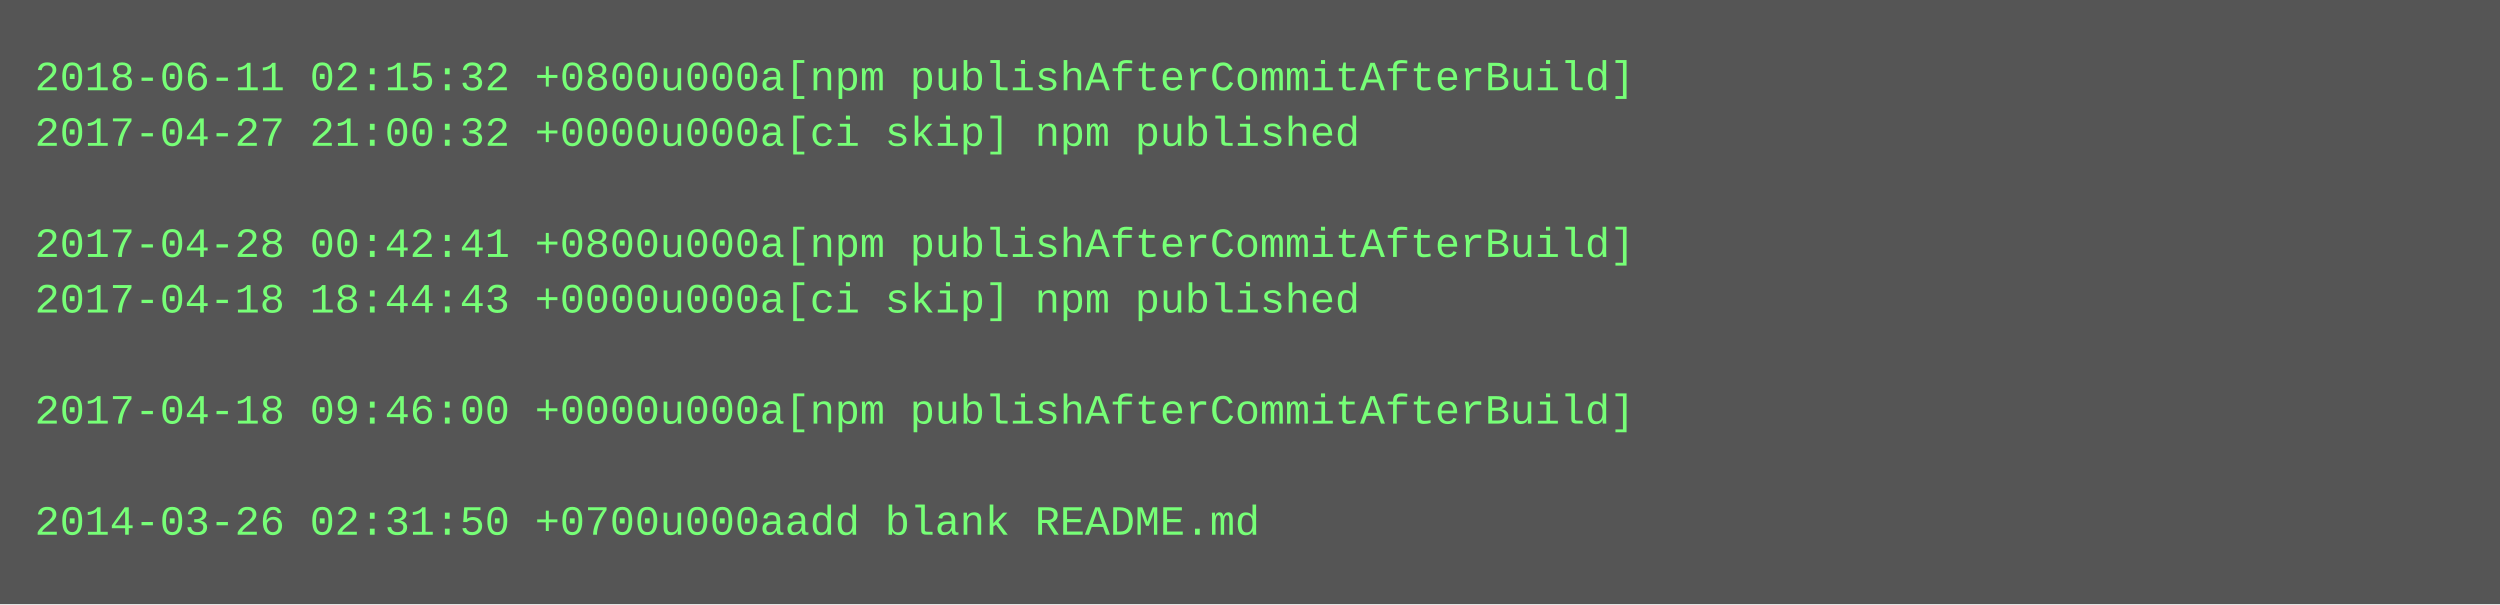
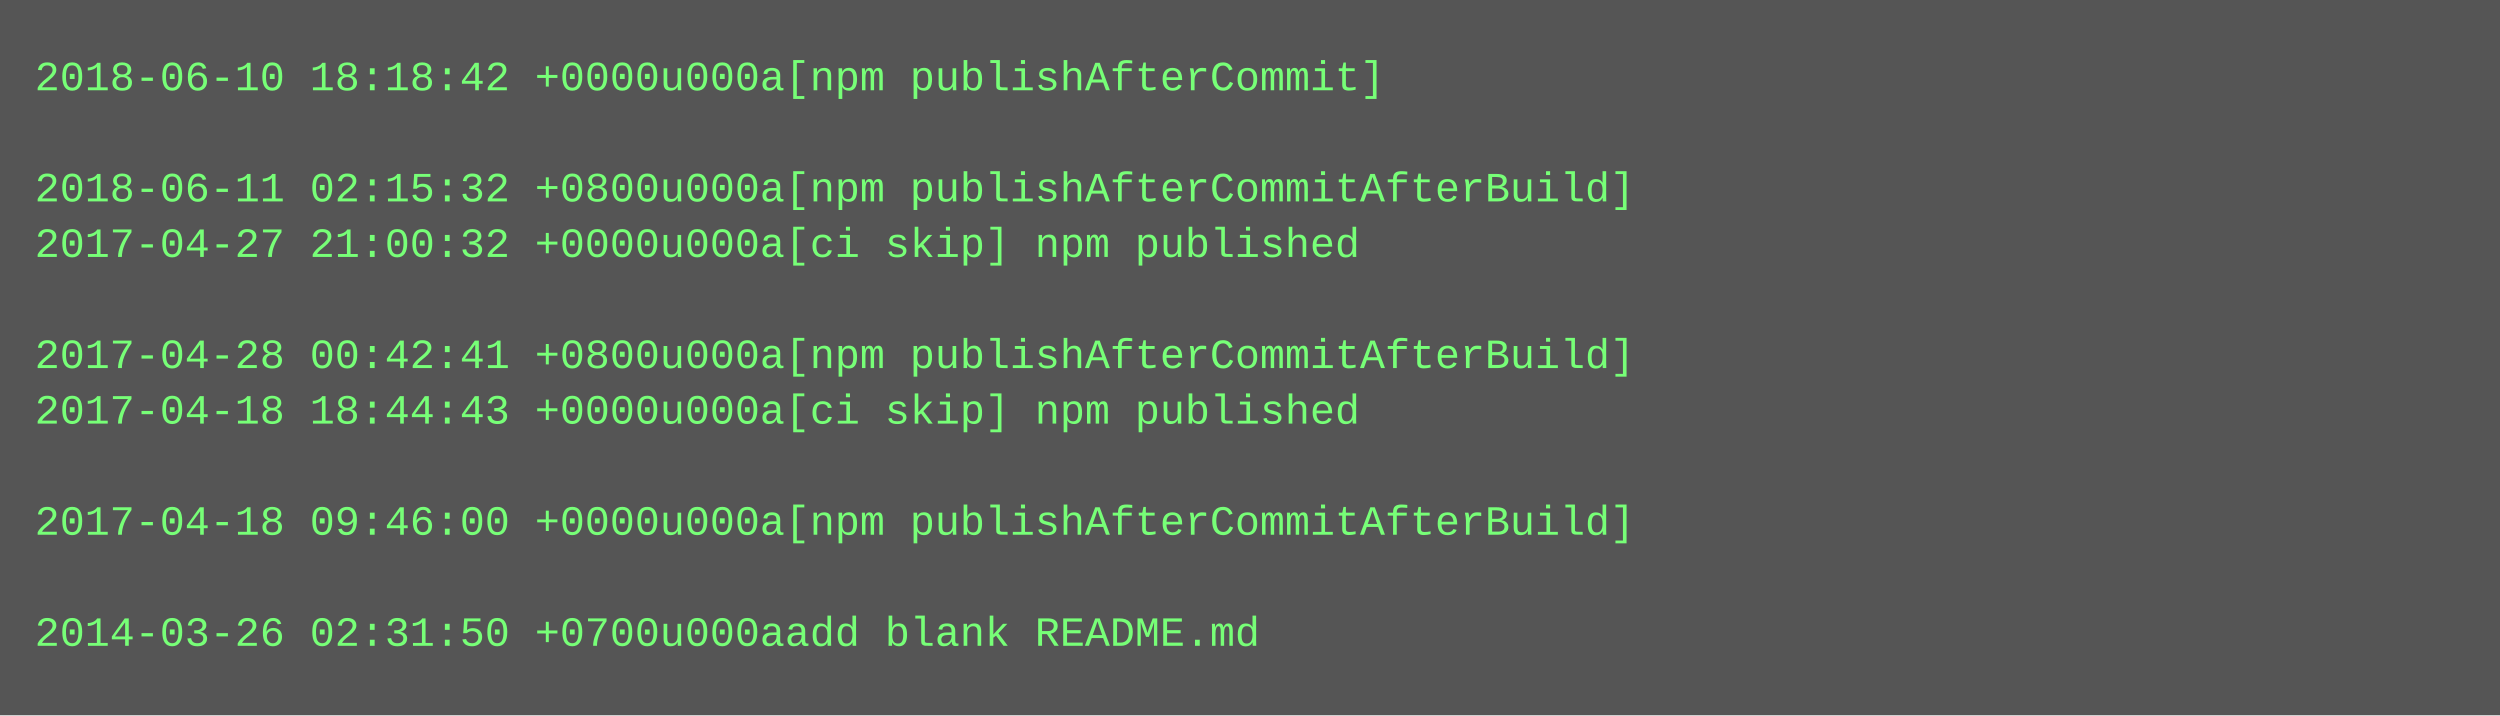
- <svg xmlns="http://www.w3.org/2000/svg" height="174" width="720">
-   <rect height="174" fill="#555" width="720" />
+ <svg xmlns="http://www.w3.org/2000/svg" height="206" width="720">
+   <rect height="206" fill="#555" width="720" />
  <text fill="#7f7" font-family="Courier New" font-size="12" xml:space="preserve">
-     <tspan x="10" y="26">2018-06-11 02:15:32 +0800u000a[npm publishAfterCommitAfterBuild]</tspan>
-     <tspan x="10" y="42">2017-04-27 21:00:32 +0000u000a[ci skip] npm published</tspan>
-     <tspan x="10" y="58" />
-     <tspan x="10" y="74">2017-04-28 00:42:41 +0800u000a[npm publishAfterCommitAfterBuild]</tspan>
-     <tspan x="10" y="90">2017-04-18 18:44:43 +0000u000a[ci skip] npm published</tspan>
-     <tspan x="10" y="106" />
-     <tspan x="10" y="122">2017-04-18 09:46:00 +0000u000a[npm publishAfterCommitAfterBuild]</tspan>
+     <tspan x="10" y="26">2018-06-10 18:18:42 +0000u000a[npm publishAfterCommit]</tspan>
+     <tspan x="10" y="42" />
+     <tspan x="10" y="58">2018-06-11 02:15:32 +0800u000a[npm publishAfterCommitAfterBuild]</tspan>
+     <tspan x="10" y="74">2017-04-27 21:00:32 +0000u000a[ci skip] npm published</tspan>
+     <tspan x="10" y="90" />
+     <tspan x="10" y="106">2017-04-28 00:42:41 +0800u000a[npm publishAfterCommitAfterBuild]</tspan>
+     <tspan x="10" y="122">2017-04-18 18:44:43 +0000u000a[ci skip] npm published</tspan>
    <tspan x="10" y="138" />
-     <tspan x="10" y="154">2014-03-26 02:31:50 +0700u000aadd blank README.md</tspan>
+     <tspan x="10" y="154">2017-04-18 09:46:00 +0000u000a[npm publishAfterCommitAfterBuild]</tspan>
+     <tspan x="10" y="170" />
+     <tspan x="10" y="186">2014-03-26 02:31:50 +0700u000aadd blank README.md</tspan>
  </text>
</svg>
